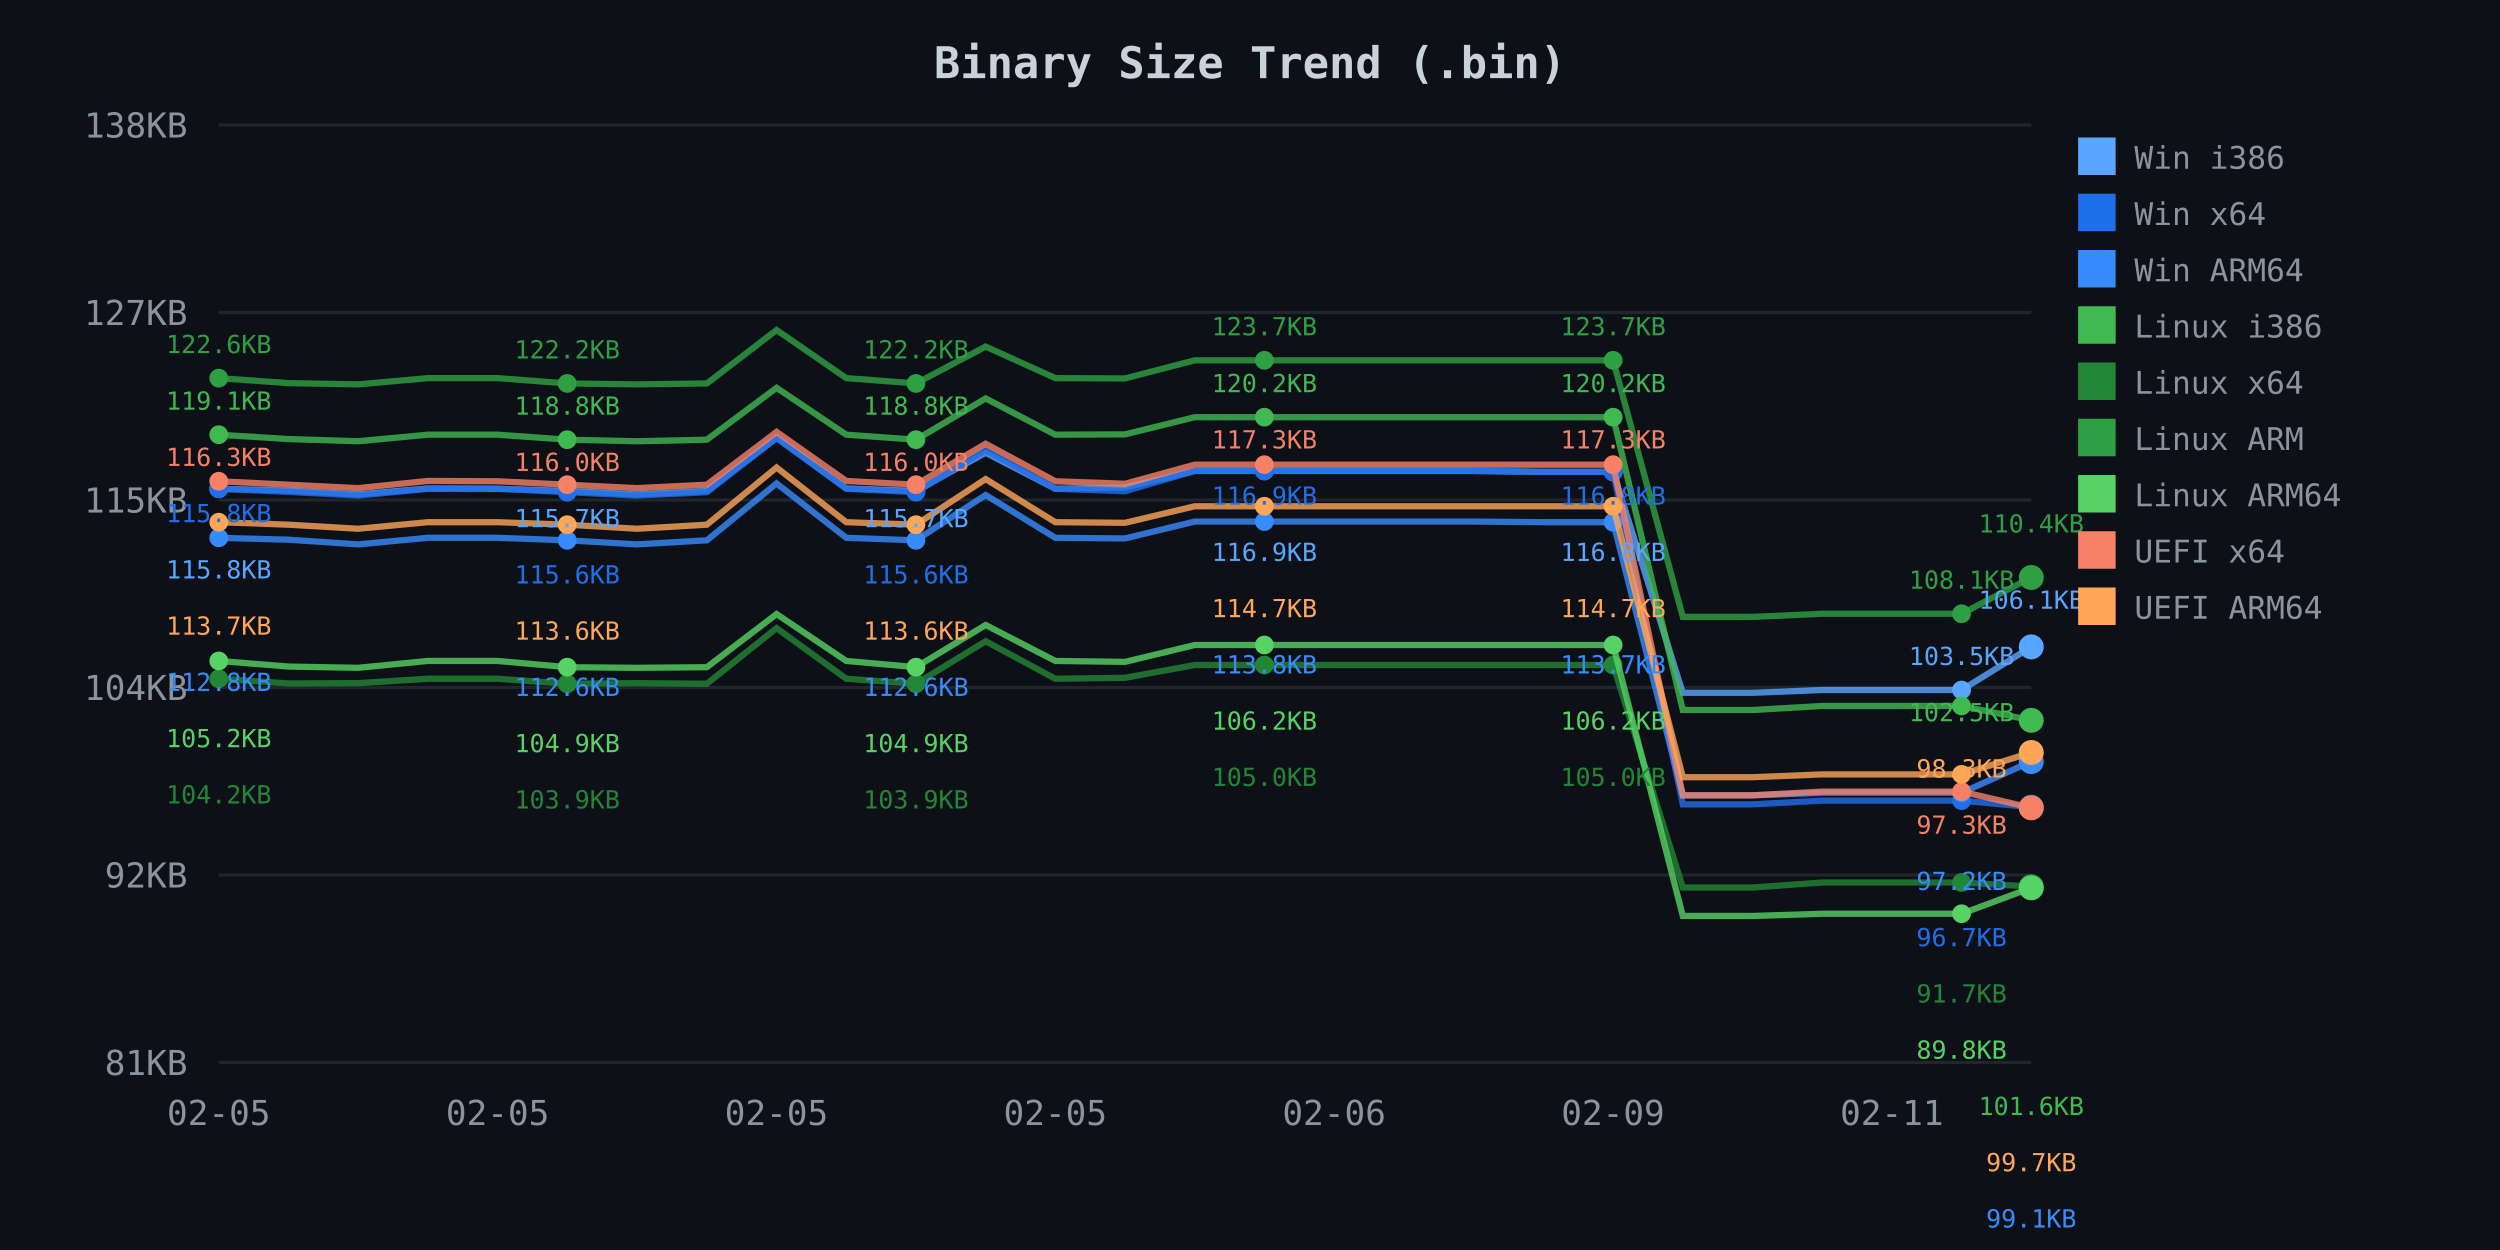
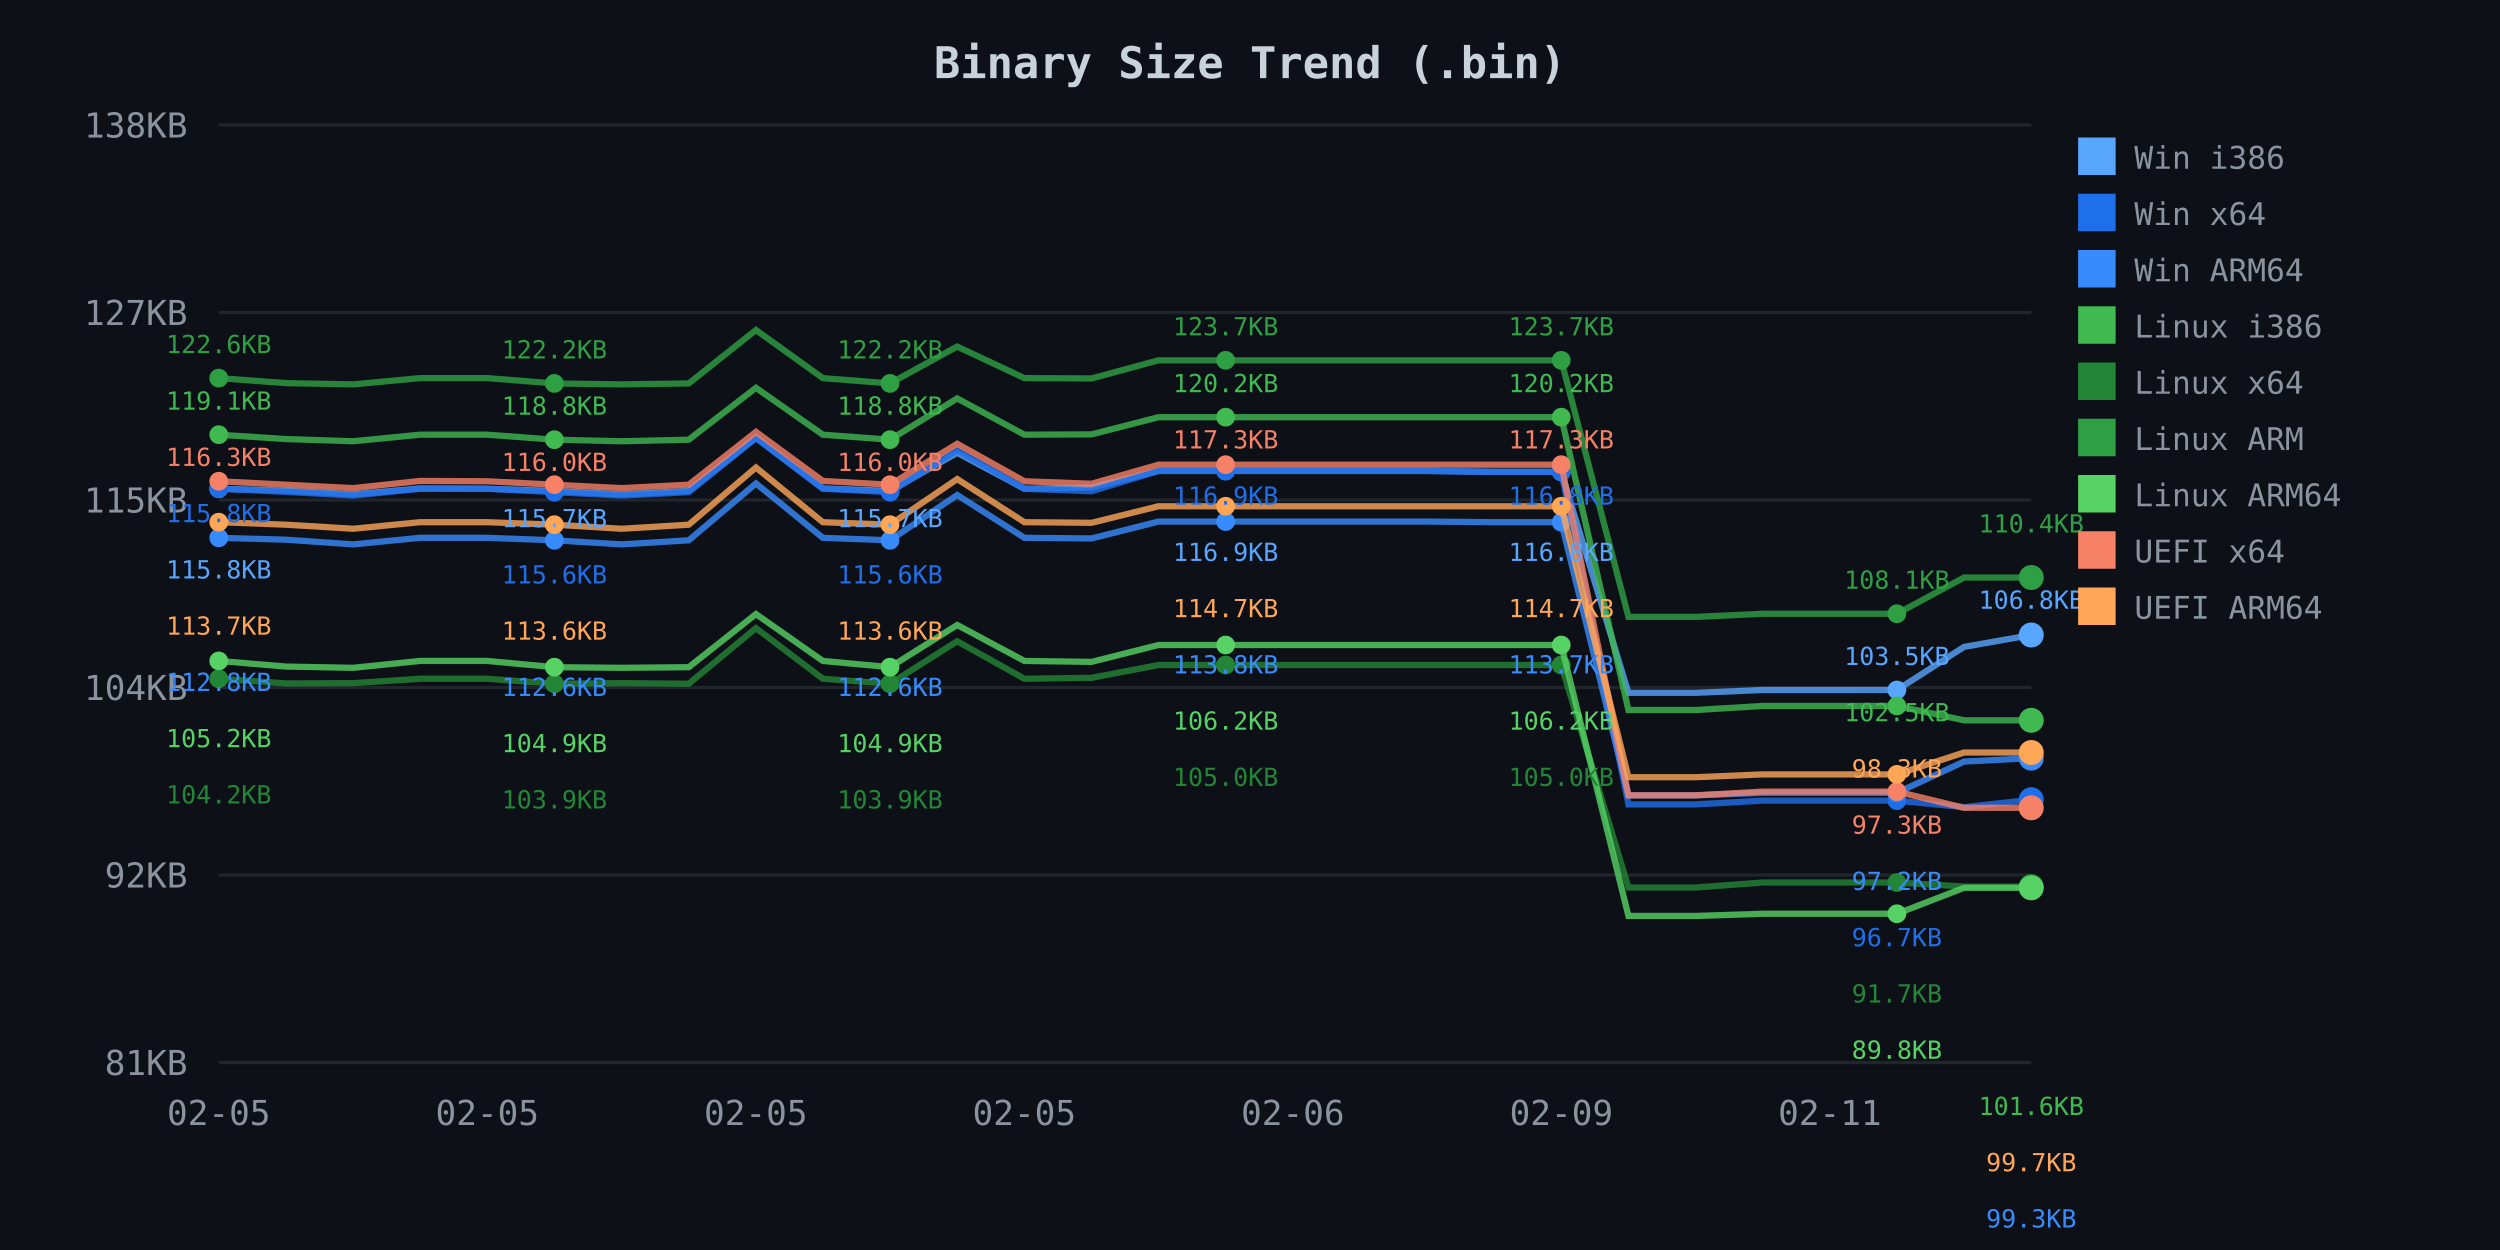
<svg xmlns="http://www.w3.org/2000/svg" width="800" height="400">
  <defs>
    <style>
.axis-text { fill: #8b949e; font-family: monospace; font-size: 11px; }
.title { fill: #c9d1d9; font-family: monospace; font-size: 14px; font-weight: bold; }
.legend { fill: #8b949e; font-family: monospace; font-size: 10px; }
.grid { stroke: #21262d; stroke-width: 1; }
</style>
  </defs>
  <rect width="800" height="400" fill="#0d1117" />
  <text x="400.0" y="25" class="title" text-anchor="middle">Binary Size Trend (.bin)</text>
  <line x1="70" y1="40.0" x2="650" y2="40.0" class="grid" />
  <text x="60" y="44.0" class="axis-text" text-anchor="end">138KB</text>
  <line x1="70" y1="100.0" x2="650" y2="100.0" class="grid" />
  <text x="60" y="104.0" class="axis-text" text-anchor="end">127KB</text>
  <line x1="70" y1="160.0" x2="650" y2="160.0" class="grid" />
  <text x="60" y="164.0" class="axis-text" text-anchor="end">115KB</text>
  <line x1="70" y1="220.0" x2="650" y2="220.0" class="grid" />
  <text x="60" y="224.0" class="axis-text" text-anchor="end">104KB</text>
  <line x1="70" y1="280.0" x2="650" y2="280.0" class="grid" />
  <text x="60" y="284.0" class="axis-text" text-anchor="end">92KB</text>
  <line x1="70" y1="340.0" x2="650" y2="340.0" class="grid" />
  <text x="60" y="344.0" class="axis-text" text-anchor="end">81KB</text>
  <text x="70.0" y="360" class="axis-text" text-anchor="middle">02-05</text>
-   <text x="159.231" y="360" class="axis-text" text-anchor="middle">02-05</text>
-   <text x="248.462" y="360" class="axis-text" text-anchor="middle">02-05</text>
-   <text x="337.692" y="360" class="axis-text" text-anchor="middle">02-05</text>
-   <text x="426.923" y="360" class="axis-text" text-anchor="middle">02-06</text>
-   <text x="516.154" y="360" class="axis-text" text-anchor="middle">02-09</text>
-   <text x="605.385" y="360" class="axis-text" text-anchor="middle">02-11</text>
-   <path d="M 70.0 156.4 L 92.3 157.0 L 114.6 158.2 L 136.9 156.3 L 159.2 156.4 L 181.5 157.1 L 203.8 158.2 L 226.2 157.1 L 248.5 140.0 L 270.8 156.3 L 293.1 157.1 L 315.4 144.9 L 337.7 156.4 L 360.0 156.0 L 382.3 150.7 L 404.6 150.7 L 426.9 150.7 L 449.2 150.7 L 471.5 150.7 L 493.8 151.0 L 516.2 151.0 L 538.5 221.7 L 560.8 221.7 L 583.1 220.8 L 605.4 220.8 L 627.7 220.8 L 650.0 207.0" fill="none" stroke="#58a6ff" stroke-width="2" opacity="0.8" />
+   <text x="155.926" y="360" class="axis-text" text-anchor="middle">02-05</text>
+   <text x="241.852" y="360" class="axis-text" text-anchor="middle">02-05</text>
+   <text x="327.778" y="360" class="axis-text" text-anchor="middle">02-05</text>
+   <text x="413.704" y="360" class="axis-text" text-anchor="middle">02-06</text>
+   <text x="499.63" y="360" class="axis-text" text-anchor="middle">02-09</text>
+   <text x="585.556" y="360" class="axis-text" text-anchor="middle">02-11</text>
+   <path d="M 70.0 156.4 L 91.5 157.0 L 113.0 158.2 L 134.4 156.3 L 155.9 156.4 L 177.4 157.1 L 198.9 158.2 L 220.4 157.1 L 241.9 140.0 L 263.3 156.3 L 284.8 157.1 L 306.3 144.9 L 327.8 156.4 L 349.3 156.0 L 370.7 150.7 L 392.2 150.7 L 413.7 150.7 L 435.2 150.7 L 456.7 150.7 L 478.1 151.0 L 499.6 151.0 L 521.1 221.7 L 542.6 221.7 L 564.1 220.8 L 585.6 220.8 L 607.0 220.8 L 628.5 207.0 L 650.0 203.2" fill="none" stroke="#58a6ff" stroke-width="2" opacity="0.8" />
  <circle cx="70.0" cy="156.4" r="3" fill="#58a6ff" />
-   <circle cx="181.5" cy="157.1" r="3" fill="#58a6ff" />
-   <circle cx="293.1" cy="157.1" r="3" fill="#58a6ff" />
-   <circle cx="404.6" cy="150.7" r="3" fill="#58a6ff" />
-   <circle cx="516.2" cy="151.0" r="3" fill="#58a6ff" />
-   <circle cx="627.7" cy="220.8" r="3" fill="#58a6ff" />
-   <circle cx="650.0" cy="207.0" r="4" fill="#58a6ff" />
-   <path d="M 70.0 156.4 L 92.3 157.4 L 114.6 158.6 L 136.9 156.4 L 159.2 156.4 L 181.5 157.5 L 203.8 158.6 L 226.2 157.5 L 248.5 140.2 L 270.8 156.4 L 293.1 157.5 L 315.4 144.0 L 337.7 156.4 L 360.0 157.2 L 382.3 150.7 L 404.6 150.7 L 426.9 150.7 L 449.2 150.7 L 471.5 150.7 L 493.8 151.0 L 516.2 151.0 L 538.5 257.4 L 560.8 257.4 L 583.1 256.2 L 605.4 256.2 L 627.7 256.2 L 650.0 258.3" fill="none" stroke="#1f6feb" stroke-width="2" opacity="0.8" />
+   <circle cx="177.4" cy="157.1" r="3" fill="#58a6ff" />
+   <circle cx="284.8" cy="157.1" r="3" fill="#58a6ff" />
+   <circle cx="392.2" cy="150.7" r="3" fill="#58a6ff" />
+   <circle cx="499.6" cy="151.0" r="3" fill="#58a6ff" />
+   <circle cx="607.0" cy="220.8" r="3" fill="#58a6ff" />
+   <circle cx="650.0" cy="203.2" r="4" fill="#58a6ff" />
+   <path d="M 70.0 156.4 L 91.5 157.4 L 113.0 158.6 L 134.4 156.4 L 155.9 156.4 L 177.4 157.5 L 198.9 158.6 L 220.4 157.5 L 241.9 140.2 L 263.3 156.4 L 284.8 157.5 L 306.3 144.0 L 327.8 156.4 L 349.3 157.2 L 370.7 150.7 L 392.2 150.7 L 413.7 150.7 L 435.2 150.7 L 456.7 150.7 L 478.1 151.0 L 499.6 151.0 L 521.1 257.4 L 542.6 257.4 L 564.1 256.2 L 585.6 256.2 L 607.0 256.2 L 628.5 258.3 L 650.0 255.9" fill="none" stroke="#1f6feb" stroke-width="2" opacity="0.8" />
  <circle cx="70.0" cy="156.4" r="3" fill="#1f6feb" />
-   <circle cx="181.5" cy="157.5" r="3" fill="#1f6feb" />
-   <circle cx="293.1" cy="157.5" r="3" fill="#1f6feb" />
-   <circle cx="404.6" cy="150.7" r="3" fill="#1f6feb" />
-   <circle cx="516.2" cy="151.0" r="3" fill="#1f6feb" />
-   <circle cx="627.7" cy="256.2" r="3" fill="#1f6feb" />
-   <circle cx="650.0" cy="258.3" r="4" fill="#1f6feb" />
-   <path d="M 70.0 172.1 L 92.3 172.7 L 114.6 174.2 L 136.9 172.1 L 159.2 172.1 L 181.5 172.9 L 203.8 174.2 L 226.2 172.9 L 248.5 154.7 L 270.8 172.1 L 293.1 172.9 L 315.4 158.4 L 337.7 172.1 L 360.0 172.3 L 382.3 166.9 L 404.6 166.9 L 426.9 166.9 L 449.2 166.9 L 471.5 166.9 L 493.8 167.1 L 516.2 167.1 L 538.5 254.5 L 560.8 254.5 L 583.1 253.7 L 605.4 253.7 L 627.7 253.7 L 650.0 243.7" fill="none" stroke="#388bfd" stroke-width="2" opacity="0.8" />
+   <circle cx="177.4" cy="157.5" r="3" fill="#1f6feb" />
+   <circle cx="284.8" cy="157.5" r="3" fill="#1f6feb" />
+   <circle cx="392.2" cy="150.7" r="3" fill="#1f6feb" />
+   <circle cx="499.6" cy="151.0" r="3" fill="#1f6feb" />
+   <circle cx="607.0" cy="256.2" r="3" fill="#1f6feb" />
+   <circle cx="650.0" cy="255.9" r="4" fill="#1f6feb" />
+   <path d="M 70.0 172.1 L 91.5 172.7 L 113.0 174.2 L 134.4 172.1 L 155.9 172.1 L 177.4 172.9 L 198.9 174.2 L 220.4 172.9 L 241.9 154.7 L 263.3 172.1 L 284.8 172.9 L 306.3 158.4 L 327.8 172.1 L 349.3 172.3 L 370.7 166.9 L 392.2 166.9 L 413.7 166.9 L 435.2 166.9 L 456.7 166.9 L 478.1 167.1 L 499.6 167.1 L 521.1 254.5 L 542.6 254.5 L 564.1 253.7 L 585.6 253.7 L 607.0 253.7 L 628.5 243.7 L 650.0 242.6" fill="none" stroke="#388bfd" stroke-width="2" opacity="0.8" />
  <circle cx="70.0" cy="172.1" r="3" fill="#388bfd" />
-   <circle cx="181.5" cy="172.9" r="3" fill="#388bfd" />
-   <circle cx="293.1" cy="172.9" r="3" fill="#388bfd" />
-   <circle cx="404.6" cy="166.9" r="3" fill="#388bfd" />
-   <circle cx="516.2" cy="167.1" r="3" fill="#388bfd" />
-   <circle cx="627.7" cy="253.7" r="3" fill="#388bfd" />
-   <circle cx="650.0" cy="243.7" r="4" fill="#388bfd" />
-   <path d="M 70.0 139.1 L 92.3 140.5 L 114.6 141.2 L 136.9 139.1 L 159.2 139.1 L 181.5 140.7 L 203.8 141.2 L 226.2 140.7 L 248.5 124.1 L 270.8 139.1 L 293.1 140.7 L 315.4 127.5 L 337.7 139.1 L 360.0 139.0 L 382.3 133.5 L 404.6 133.5 L 426.9 133.5 L 449.2 133.5 L 471.5 133.5 L 493.8 133.5 L 516.2 133.5 L 538.5 227.2 L 560.8 227.2 L 583.1 225.9 L 605.4 225.9 L 627.7 225.9 L 650.0 230.5" fill="none" stroke="#3fb950" stroke-width="2" opacity="0.8" />
+   <circle cx="177.4" cy="172.9" r="3" fill="#388bfd" />
+   <circle cx="284.8" cy="172.9" r="3" fill="#388bfd" />
+   <circle cx="392.2" cy="166.9" r="3" fill="#388bfd" />
+   <circle cx="499.6" cy="167.1" r="3" fill="#388bfd" />
+   <circle cx="607.0" cy="253.7" r="3" fill="#388bfd" />
+   <circle cx="650.0" cy="242.6" r="4" fill="#388bfd" />
+   <path d="M 70.0 139.1 L 91.5 140.5 L 113.0 141.2 L 134.4 139.1 L 155.9 139.1 L 177.4 140.7 L 198.9 141.2 L 220.4 140.7 L 241.9 124.1 L 263.3 139.1 L 284.8 140.7 L 306.3 127.5 L 327.8 139.1 L 349.3 139.0 L 370.7 133.5 L 392.2 133.5 L 413.7 133.5 L 435.2 133.5 L 456.7 133.5 L 478.1 133.5 L 499.6 133.5 L 521.1 227.2 L 542.6 227.2 L 564.1 225.9 L 585.6 225.9 L 607.0 225.9 L 628.5 230.5 L 650.0 230.5" fill="none" stroke="#3fb950" stroke-width="2" opacity="0.8" />
  <circle cx="70.0" cy="139.1" r="3" fill="#3fb950" />
-   <circle cx="181.5" cy="140.7" r="3" fill="#3fb950" />
-   <circle cx="293.1" cy="140.7" r="3" fill="#3fb950" />
-   <circle cx="404.6" cy="133.5" r="3" fill="#3fb950" />
-   <circle cx="516.2" cy="133.5" r="3" fill="#3fb950" />
-   <circle cx="627.7" cy="225.9" r="3" fill="#3fb950" />
+   <circle cx="177.4" cy="140.7" r="3" fill="#3fb950" />
+   <circle cx="284.8" cy="140.7" r="3" fill="#3fb950" />
+   <circle cx="392.2" cy="133.5" r="3" fill="#3fb950" />
+   <circle cx="499.6" cy="133.5" r="3" fill="#3fb950" />
+   <circle cx="607.0" cy="225.9" r="3" fill="#3fb950" />
  <circle cx="650.0" cy="230.5" r="4" fill="#3fb950" />
-   <path d="M 70.0 217.2 L 92.3 218.7 L 114.6 218.6 L 136.9 217.2 L 159.2 217.2 L 181.5 218.8 L 203.8 218.6 L 226.2 218.8 L 248.5 201.0 L 270.8 217.2 L 293.1 218.8 L 315.4 205.2 L 337.7 217.2 L 360.0 216.9 L 382.3 212.8 L 404.6 212.8 L 426.9 212.8 L 449.2 212.8 L 471.5 212.8 L 493.8 212.8 L 516.2 212.8 L 538.5 284.0 L 560.8 284.0 L 583.1 282.4 L 605.4 282.4 L 627.7 282.4 L 650.0 283.7" fill="none" stroke="#238636" stroke-width="2" opacity="0.8" />
+   <path d="M 70.0 217.2 L 91.5 218.7 L 113.0 218.6 L 134.4 217.2 L 155.9 217.2 L 177.4 218.8 L 198.9 218.6 L 220.4 218.8 L 241.9 201.0 L 263.3 217.2 L 284.8 218.8 L 306.3 205.2 L 327.8 217.2 L 349.3 216.9 L 370.7 212.8 L 392.2 212.8 L 413.7 212.8 L 435.2 212.8 L 456.7 212.8 L 478.1 212.8 L 499.6 212.8 L 521.1 284.0 L 542.6 284.0 L 564.1 282.4 L 585.6 282.4 L 607.0 282.4 L 628.5 283.7 L 650.0 283.7" fill="none" stroke="#238636" stroke-width="2" opacity="0.8" />
  <circle cx="70.0" cy="217.2" r="3" fill="#238636" />
-   <circle cx="181.5" cy="218.8" r="3" fill="#238636" />
-   <circle cx="293.1" cy="218.8" r="3" fill="#238636" />
-   <circle cx="404.6" cy="212.8" r="3" fill="#238636" />
-   <circle cx="516.2" cy="212.8" r="3" fill="#238636" />
-   <circle cx="627.7" cy="282.4" r="3" fill="#238636" />
+   <circle cx="177.4" cy="218.8" r="3" fill="#238636" />
+   <circle cx="284.8" cy="218.8" r="3" fill="#238636" />
+   <circle cx="392.2" cy="212.8" r="3" fill="#238636" />
+   <circle cx="499.6" cy="212.8" r="3" fill="#238636" />
+   <circle cx="607.0" cy="282.4" r="3" fill="#238636" />
  <circle cx="650.0" cy="283.7" r="4" fill="#238636" />
-   <path d="M 70.0 121.0 L 92.3 122.6 L 114.6 123.0 L 136.9 121.0 L 159.2 121.0 L 181.5 122.7 L 203.8 123.0 L 226.2 122.7 L 248.5 105.6 L 270.8 121.0 L 293.1 122.7 L 315.4 110.9 L 337.7 121.0 L 360.0 121.1 L 382.3 115.3 L 404.6 115.3 L 426.9 115.3 L 449.2 115.3 L 471.5 115.3 L 493.8 115.3 L 516.2 115.3 L 538.5 197.4 L 560.8 197.4 L 583.1 196.4 L 605.4 196.4 L 627.7 196.4 L 650.0 184.8" fill="none" stroke="#2ea043" stroke-width="2" opacity="0.8" />
+   <path d="M 70.0 121.0 L 91.5 122.6 L 113.0 123.0 L 134.4 121.0 L 155.9 121.0 L 177.4 122.7 L 198.9 123.0 L 220.4 122.7 L 241.9 105.6 L 263.3 121.0 L 284.8 122.7 L 306.3 110.9 L 327.8 121.0 L 349.3 121.1 L 370.7 115.3 L 392.2 115.3 L 413.7 115.3 L 435.2 115.3 L 456.7 115.3 L 478.1 115.3 L 499.6 115.3 L 521.1 197.4 L 542.6 197.4 L 564.1 196.4 L 585.6 196.4 L 607.0 196.4 L 628.5 184.8 L 650.0 184.8" fill="none" stroke="#2ea043" stroke-width="2" opacity="0.8" />
  <circle cx="70.0" cy="121.0" r="3" fill="#2ea043" />
-   <circle cx="181.5" cy="122.7" r="3" fill="#2ea043" />
-   <circle cx="293.1" cy="122.7" r="3" fill="#2ea043" />
-   <circle cx="404.6" cy="115.3" r="3" fill="#2ea043" />
-   <circle cx="516.2" cy="115.3" r="3" fill="#2ea043" />
-   <circle cx="627.7" cy="196.4" r="3" fill="#2ea043" />
+   <circle cx="177.4" cy="122.7" r="3" fill="#2ea043" />
+   <circle cx="284.8" cy="122.7" r="3" fill="#2ea043" />
+   <circle cx="392.2" cy="115.3" r="3" fill="#2ea043" />
+   <circle cx="499.6" cy="115.3" r="3" fill="#2ea043" />
+   <circle cx="607.0" cy="196.4" r="3" fill="#2ea043" />
  <circle cx="650.0" cy="184.8" r="4" fill="#2ea043" />
-   <path d="M 70.0 211.5 L 92.3 213.3 L 114.6 213.7 L 136.9 211.5 L 159.2 211.5 L 181.5 213.5 L 203.8 213.7 L 226.2 213.5 L 248.5 196.5 L 270.8 211.5 L 293.1 213.5 L 315.4 200.0 L 337.7 211.5 L 360.0 211.8 L 382.3 206.4 L 404.6 206.4 L 426.9 206.4 L 449.2 206.4 L 471.5 206.4 L 493.8 206.4 L 516.2 206.4 L 538.5 293.1 L 560.8 293.1 L 583.1 292.4 L 605.4 292.4 L 627.7 292.4 L 650.0 284.1" fill="none" stroke="#56d364" stroke-width="2" opacity="0.8" />
+   <path d="M 70.0 211.5 L 91.5 213.3 L 113.0 213.7 L 134.4 211.5 L 155.9 211.5 L 177.4 213.5 L 198.9 213.7 L 220.4 213.5 L 241.9 196.5 L 263.3 211.5 L 284.8 213.5 L 306.3 200.0 L 327.8 211.5 L 349.3 211.8 L 370.7 206.4 L 392.2 206.4 L 413.7 206.4 L 435.2 206.4 L 456.7 206.4 L 478.1 206.4 L 499.6 206.4 L 521.1 293.1 L 542.6 293.1 L 564.1 292.4 L 585.6 292.4 L 607.0 292.4 L 628.5 284.1 L 650.0 284.1" fill="none" stroke="#56d364" stroke-width="2" opacity="0.8" />
  <circle cx="70.0" cy="211.5" r="3" fill="#56d364" />
-   <circle cx="181.5" cy="213.5" r="3" fill="#56d364" />
-   <circle cx="293.1" cy="213.5" r="3" fill="#56d364" />
-   <circle cx="404.6" cy="206.4" r="3" fill="#56d364" />
-   <circle cx="516.2" cy="206.4" r="3" fill="#56d364" />
-   <circle cx="627.7" cy="292.4" r="3" fill="#56d364" />
+   <circle cx="177.4" cy="213.5" r="3" fill="#56d364" />
+   <circle cx="284.8" cy="213.5" r="3" fill="#56d364" />
+   <circle cx="392.2" cy="206.4" r="3" fill="#56d364" />
+   <circle cx="499.6" cy="206.4" r="3" fill="#56d364" />
+   <circle cx="607.0" cy="292.4" r="3" fill="#56d364" />
  <circle cx="650.0" cy="284.1" r="4" fill="#56d364" />
-   <path d="M 70.0 154.0 L 92.3 155.1 L 114.6 156.2 L 136.9 153.9 L 159.2 154.0 L 181.5 155.1 L 203.8 156.2 L 226.2 155.1 L 248.5 138.2 L 270.8 153.9 L 293.1 155.1 L 315.4 142.0 L 337.7 154.0 L 360.0 154.8 L 382.3 148.7 L 404.6 148.7 L 426.9 148.7 L 449.2 148.7 L 471.5 148.7 L 493.8 148.7 L 516.2 148.7 L 538.5 254.5 L 560.8 254.5 L 583.1 253.3 L 605.4 253.3 L 627.7 253.3 L 650.0 258.5" fill="none" stroke="#f78166" stroke-width="2" opacity="0.8" />
+   <path d="M 70.0 154.0 L 91.5 155.1 L 113.0 156.2 L 134.4 153.9 L 155.9 154.0 L 177.4 155.1 L 198.9 156.2 L 220.4 155.1 L 241.9 138.2 L 263.3 153.9 L 284.8 155.1 L 306.3 142.0 L 327.8 154.0 L 349.3 154.8 L 370.7 148.7 L 392.2 148.7 L 413.7 148.7 L 435.2 148.7 L 456.7 148.7 L 478.1 148.7 L 499.6 148.7 L 521.1 254.5 L 542.6 254.5 L 564.1 253.3 L 585.6 253.3 L 607.0 253.3 L 628.5 258.5 L 650.0 258.5" fill="none" stroke="#f78166" stroke-width="2" opacity="0.8" />
  <circle cx="70.0" cy="154.0" r="3" fill="#f78166" />
-   <circle cx="181.5" cy="155.1" r="3" fill="#f78166" />
-   <circle cx="293.1" cy="155.1" r="3" fill="#f78166" />
-   <circle cx="404.6" cy="148.7" r="3" fill="#f78166" />
-   <circle cx="516.2" cy="148.7" r="3" fill="#f78166" />
-   <circle cx="627.7" cy="253.3" r="3" fill="#f78166" />
+   <circle cx="177.4" cy="155.1" r="3" fill="#f78166" />
+   <circle cx="284.8" cy="155.1" r="3" fill="#f78166" />
+   <circle cx="392.2" cy="148.7" r="3" fill="#f78166" />
+   <circle cx="499.6" cy="148.7" r="3" fill="#f78166" />
+   <circle cx="607.0" cy="253.3" r="3" fill="#f78166" />
  <circle cx="650.0" cy="258.5" r="4" fill="#f78166" />
-   <path d="M 70.0 167.1 L 92.3 167.9 L 114.6 169.2 L 136.9 167.1 L 159.2 167.1 L 181.5 167.9 L 203.8 169.2 L 226.2 167.9 L 248.5 149.6 L 270.8 167.1 L 293.1 167.9 L 315.4 153.3 L 337.7 167.1 L 360.0 167.3 L 382.3 162.0 L 404.6 162.0 L 426.9 162.0 L 449.2 162.0 L 471.5 162.0 L 493.8 162.0 L 516.2 162.0 L 538.5 248.7 L 560.8 248.7 L 583.1 247.8 L 605.4 247.8 L 627.7 247.8 L 650.0 240.8" fill="none" stroke="#ffa657" stroke-width="2" opacity="0.8" />
+   <path d="M 70.0 167.1 L 91.5 167.9 L 113.0 169.2 L 134.4 167.1 L 155.9 167.1 L 177.4 167.9 L 198.9 169.2 L 220.4 167.9 L 241.9 149.6 L 263.3 167.1 L 284.8 167.9 L 306.3 153.3 L 327.8 167.1 L 349.3 167.3 L 370.7 162.0 L 392.2 162.0 L 413.7 162.0 L 435.2 162.0 L 456.7 162.0 L 478.1 162.0 L 499.6 162.0 L 521.1 248.7 L 542.6 248.7 L 564.1 247.8 L 585.6 247.8 L 607.0 247.8 L 628.5 240.8 L 650.0 240.8" fill="none" stroke="#ffa657" stroke-width="2" opacity="0.8" />
  <circle cx="70.0" cy="167.1" r="3" fill="#ffa657" />
-   <circle cx="181.5" cy="167.9" r="3" fill="#ffa657" />
-   <circle cx="293.1" cy="167.9" r="3" fill="#ffa657" />
-   <circle cx="404.6" cy="162.0" r="3" fill="#ffa657" />
-   <circle cx="516.2" cy="162.0" r="3" fill="#ffa657" />
-   <circle cx="627.7" cy="247.8" r="3" fill="#ffa657" />
+   <circle cx="177.4" cy="167.9" r="3" fill="#ffa657" />
+   <circle cx="284.8" cy="167.9" r="3" fill="#ffa657" />
+   <circle cx="392.2" cy="162.0" r="3" fill="#ffa657" />
+   <circle cx="499.6" cy="162.0" r="3" fill="#ffa657" />
+   <circle cx="607.0" cy="247.8" r="3" fill="#ffa657" />
  <circle cx="650.0" cy="240.8" r="4" fill="#ffa657" />
  <text x="70.0" y="113.0" fill="#2ea043" font-family="monospace" font-size="8px" text-anchor="middle">122.6KB</text>
  <text x="70.0" y="131.1" fill="#3fb950" font-family="monospace" font-size="8px" text-anchor="middle">119.1KB</text>
  <text x="70.0" y="149.1" fill="#f78166" font-family="monospace" font-size="8px" text-anchor="middle">116.3KB</text>
  <text x="70.0" y="167.1" fill="#1f6feb" font-family="monospace" font-size="8px" text-anchor="middle">115.8KB</text>
  <text x="70.0" y="185.1" fill="#58a6ff" font-family="monospace" font-size="8px" text-anchor="middle">115.8KB</text>
  <text x="70.0" y="203.1" fill="#ffa657" font-family="monospace" font-size="8px" text-anchor="middle">113.7KB</text>
  <text x="70.0" y="221.1" fill="#388bfd" font-family="monospace" font-size="8px" text-anchor="middle">112.8KB</text>
  <text x="70.0" y="239.1" fill="#56d364" font-family="monospace" font-size="8px" text-anchor="middle">105.2KB</text>
  <text x="70.0" y="257.1" fill="#238636" font-family="monospace" font-size="8px" text-anchor="middle">104.2KB</text>
-   <text x="181.5" y="114.7" fill="#2ea043" font-family="monospace" font-size="8px" text-anchor="middle">122.2KB</text>
-   <text x="181.5" y="132.7" fill="#3fb950" font-family="monospace" font-size="8px" text-anchor="middle">118.8KB</text>
-   <text x="181.5" y="150.7" fill="#f78166" font-family="monospace" font-size="8px" text-anchor="middle">116.0KB</text>
-   <text x="181.5" y="168.7" fill="#58a6ff" font-family="monospace" font-size="8px" text-anchor="middle">115.7KB</text>
-   <text x="181.5" y="186.7" fill="#1f6feb" font-family="monospace" font-size="8px" text-anchor="middle">115.6KB</text>
-   <text x="181.5" y="204.7" fill="#ffa657" font-family="monospace" font-size="8px" text-anchor="middle">113.6KB</text>
-   <text x="181.5" y="222.7" fill="#388bfd" font-family="monospace" font-size="8px" text-anchor="middle">112.6KB</text>
-   <text x="181.5" y="240.7" fill="#56d364" font-family="monospace" font-size="8px" text-anchor="middle">104.9KB</text>
-   <text x="181.5" y="258.7" fill="#238636" font-family="monospace" font-size="8px" text-anchor="middle">103.9KB</text>
-   <text x="293.1" y="114.7" fill="#2ea043" font-family="monospace" font-size="8px" text-anchor="middle">122.2KB</text>
-   <text x="293.1" y="132.7" fill="#3fb950" font-family="monospace" font-size="8px" text-anchor="middle">118.8KB</text>
-   <text x="293.1" y="150.7" fill="#f78166" font-family="monospace" font-size="8px" text-anchor="middle">116.0KB</text>
-   <text x="293.1" y="168.7" fill="#58a6ff" font-family="monospace" font-size="8px" text-anchor="middle">115.7KB</text>
-   <text x="293.1" y="186.7" fill="#1f6feb" font-family="monospace" font-size="8px" text-anchor="middle">115.6KB</text>
-   <text x="293.1" y="204.7" fill="#ffa657" font-family="monospace" font-size="8px" text-anchor="middle">113.6KB</text>
-   <text x="293.1" y="222.7" fill="#388bfd" font-family="monospace" font-size="8px" text-anchor="middle">112.6KB</text>
-   <text x="293.1" y="240.7" fill="#56d364" font-family="monospace" font-size="8px" text-anchor="middle">104.9KB</text>
-   <text x="293.1" y="258.7" fill="#238636" font-family="monospace" font-size="8px" text-anchor="middle">103.9KB</text>
-   <text x="404.6" y="107.3" fill="#2ea043" font-family="monospace" font-size="8px" text-anchor="middle">123.7KB</text>
-   <text x="404.6" y="125.5" fill="#3fb950" font-family="monospace" font-size="8px" text-anchor="middle">120.2KB</text>
-   <text x="404.6" y="143.5" fill="#f78166" font-family="monospace" font-size="8px" text-anchor="middle">117.3KB</text>
-   <text x="404.6" y="161.5" fill="#1f6feb" font-family="monospace" font-size="8px" text-anchor="middle">116.9KB</text>
-   <text x="404.6" y="179.5" fill="#58a6ff" font-family="monospace" font-size="8px" text-anchor="middle">116.9KB</text>
-   <text x="404.6" y="197.5" fill="#ffa657" font-family="monospace" font-size="8px" text-anchor="middle">114.7KB</text>
-   <text x="404.6" y="215.5" fill="#388bfd" font-family="monospace" font-size="8px" text-anchor="middle">113.8KB</text>
-   <text x="404.6" y="233.5" fill="#56d364" font-family="monospace" font-size="8px" text-anchor="middle">106.2KB</text>
-   <text x="404.6" y="251.5" fill="#238636" font-family="monospace" font-size="8px" text-anchor="middle">105.0KB</text>
-   <text x="516.2" y="107.3" fill="#2ea043" font-family="monospace" font-size="8px" text-anchor="middle">123.7KB</text>
-   <text x="516.2" y="125.5" fill="#3fb950" font-family="monospace" font-size="8px" text-anchor="middle">120.2KB</text>
-   <text x="516.2" y="143.5" fill="#f78166" font-family="monospace" font-size="8px" text-anchor="middle">117.3KB</text>
-   <text x="516.2" y="161.5" fill="#1f6feb" font-family="monospace" font-size="8px" text-anchor="middle">116.8KB</text>
-   <text x="516.2" y="179.5" fill="#58a6ff" font-family="monospace" font-size="8px" text-anchor="middle">116.8KB</text>
-   <text x="516.2" y="197.5" fill="#ffa657" font-family="monospace" font-size="8px" text-anchor="middle">114.7KB</text>
-   <text x="516.2" y="215.5" fill="#388bfd" font-family="monospace" font-size="8px" text-anchor="middle">113.7KB</text>
-   <text x="516.2" y="233.5" fill="#56d364" font-family="monospace" font-size="8px" text-anchor="middle">106.2KB</text>
-   <text x="516.2" y="251.5" fill="#238636" font-family="monospace" font-size="8px" text-anchor="middle">105.0KB</text>
-   <text x="627.7" y="188.4" fill="#2ea043" font-family="monospace" font-size="8px" text-anchor="middle">108.1KB</text>
-   <text x="627.7" y="212.8" fill="#58a6ff" font-family="monospace" font-size="8px" text-anchor="middle">103.5KB</text>
-   <text x="627.7" y="230.8" fill="#3fb950" font-family="monospace" font-size="8px" text-anchor="middle">102.5KB</text>
-   <text x="627.7" y="248.8" fill="#ffa657" font-family="monospace" font-size="8px" text-anchor="middle">98.3KB</text>
-   <text x="627.7" y="266.8" fill="#f78166" font-family="monospace" font-size="8px" text-anchor="middle">97.3KB</text>
-   <text x="627.7" y="284.8" fill="#388bfd" font-family="monospace" font-size="8px" text-anchor="middle">97.2KB</text>
-   <text x="627.7" y="302.8" fill="#1f6feb" font-family="monospace" font-size="8px" text-anchor="middle">96.7KB</text>
-   <text x="627.7" y="320.8" fill="#238636" font-family="monospace" font-size="8px" text-anchor="middle">91.7KB</text>
-   <text x="627.7" y="338.8" fill="#56d364" font-family="monospace" font-size="8px" text-anchor="middle">89.8KB</text>
+   <text x="177.4" y="114.7" fill="#2ea043" font-family="monospace" font-size="8px" text-anchor="middle">122.2KB</text>
+   <text x="177.4" y="132.7" fill="#3fb950" font-family="monospace" font-size="8px" text-anchor="middle">118.8KB</text>
+   <text x="177.4" y="150.7" fill="#f78166" font-family="monospace" font-size="8px" text-anchor="middle">116.0KB</text>
+   <text x="177.4" y="168.7" fill="#58a6ff" font-family="monospace" font-size="8px" text-anchor="middle">115.7KB</text>
+   <text x="177.4" y="186.7" fill="#1f6feb" font-family="monospace" font-size="8px" text-anchor="middle">115.6KB</text>
+   <text x="177.4" y="204.7" fill="#ffa657" font-family="monospace" font-size="8px" text-anchor="middle">113.6KB</text>
+   <text x="177.4" y="222.7" fill="#388bfd" font-family="monospace" font-size="8px" text-anchor="middle">112.6KB</text>
+   <text x="177.4" y="240.7" fill="#56d364" font-family="monospace" font-size="8px" text-anchor="middle">104.9KB</text>
+   <text x="177.4" y="258.7" fill="#238636" font-family="monospace" font-size="8px" text-anchor="middle">103.9KB</text>
+   <text x="284.8" y="114.7" fill="#2ea043" font-family="monospace" font-size="8px" text-anchor="middle">122.2KB</text>
+   <text x="284.8" y="132.7" fill="#3fb950" font-family="monospace" font-size="8px" text-anchor="middle">118.8KB</text>
+   <text x="284.8" y="150.7" fill="#f78166" font-family="monospace" font-size="8px" text-anchor="middle">116.0KB</text>
+   <text x="284.8" y="168.7" fill="#58a6ff" font-family="monospace" font-size="8px" text-anchor="middle">115.7KB</text>
+   <text x="284.8" y="186.7" fill="#1f6feb" font-family="monospace" font-size="8px" text-anchor="middle">115.6KB</text>
+   <text x="284.8" y="204.7" fill="#ffa657" font-family="monospace" font-size="8px" text-anchor="middle">113.6KB</text>
+   <text x="284.8" y="222.7" fill="#388bfd" font-family="monospace" font-size="8px" text-anchor="middle">112.6KB</text>
+   <text x="284.8" y="240.7" fill="#56d364" font-family="monospace" font-size="8px" text-anchor="middle">104.9KB</text>
+   <text x="284.8" y="258.7" fill="#238636" font-family="monospace" font-size="8px" text-anchor="middle">103.9KB</text>
+   <text x="392.2" y="107.3" fill="#2ea043" font-family="monospace" font-size="8px" text-anchor="middle">123.7KB</text>
+   <text x="392.2" y="125.5" fill="#3fb950" font-family="monospace" font-size="8px" text-anchor="middle">120.2KB</text>
+   <text x="392.2" y="143.5" fill="#f78166" font-family="monospace" font-size="8px" text-anchor="middle">117.3KB</text>
+   <text x="392.2" y="161.5" fill="#1f6feb" font-family="monospace" font-size="8px" text-anchor="middle">116.9KB</text>
+   <text x="392.2" y="179.5" fill="#58a6ff" font-family="monospace" font-size="8px" text-anchor="middle">116.9KB</text>
+   <text x="392.2" y="197.5" fill="#ffa657" font-family="monospace" font-size="8px" text-anchor="middle">114.7KB</text>
+   <text x="392.2" y="215.5" fill="#388bfd" font-family="monospace" font-size="8px" text-anchor="middle">113.8KB</text>
+   <text x="392.2" y="233.5" fill="#56d364" font-family="monospace" font-size="8px" text-anchor="middle">106.2KB</text>
+   <text x="392.2" y="251.5" fill="#238636" font-family="monospace" font-size="8px" text-anchor="middle">105.0KB</text>
+   <text x="499.6" y="107.3" fill="#2ea043" font-family="monospace" font-size="8px" text-anchor="middle">123.7KB</text>
+   <text x="499.6" y="125.5" fill="#3fb950" font-family="monospace" font-size="8px" text-anchor="middle">120.2KB</text>
+   <text x="499.6" y="143.5" fill="#f78166" font-family="monospace" font-size="8px" text-anchor="middle">117.3KB</text>
+   <text x="499.6" y="161.5" fill="#1f6feb" font-family="monospace" font-size="8px" text-anchor="middle">116.8KB</text>
+   <text x="499.6" y="179.5" fill="#58a6ff" font-family="monospace" font-size="8px" text-anchor="middle">116.8KB</text>
+   <text x="499.6" y="197.5" fill="#ffa657" font-family="monospace" font-size="8px" text-anchor="middle">114.7KB</text>
+   <text x="499.6" y="215.5" fill="#388bfd" font-family="monospace" font-size="8px" text-anchor="middle">113.7KB</text>
+   <text x="499.6" y="233.5" fill="#56d364" font-family="monospace" font-size="8px" text-anchor="middle">106.2KB</text>
+   <text x="499.6" y="251.5" fill="#238636" font-family="monospace" font-size="8px" text-anchor="middle">105.0KB</text>
+   <text x="607.0" y="188.4" fill="#2ea043" font-family="monospace" font-size="8px" text-anchor="middle">108.1KB</text>
+   <text x="607.0" y="212.8" fill="#58a6ff" font-family="monospace" font-size="8px" text-anchor="middle">103.5KB</text>
+   <text x="607.0" y="230.8" fill="#3fb950" font-family="monospace" font-size="8px" text-anchor="middle">102.5KB</text>
+   <text x="607.0" y="248.8" fill="#ffa657" font-family="monospace" font-size="8px" text-anchor="middle">98.3KB</text>
+   <text x="607.0" y="266.8" fill="#f78166" font-family="monospace" font-size="8px" text-anchor="middle">97.3KB</text>
+   <text x="607.0" y="284.8" fill="#388bfd" font-family="monospace" font-size="8px" text-anchor="middle">97.2KB</text>
+   <text x="607.0" y="302.8" fill="#1f6feb" font-family="monospace" font-size="8px" text-anchor="middle">96.7KB</text>
+   <text x="607.0" y="320.8" fill="#238636" font-family="monospace" font-size="8px" text-anchor="middle">91.7KB</text>
+   <text x="607.0" y="338.8" fill="#56d364" font-family="monospace" font-size="8px" text-anchor="middle">89.8KB</text>
  <text x="650.0" y="170.4" fill="#2ea043" font-family="monospace" font-size="8px" text-anchor="middle">110.4KB</text>
-   <text x="650.0" y="194.8" fill="#58a6ff" font-family="monospace" font-size="8px" text-anchor="middle">106.1KB</text>
+   <text x="650.0" y="194.8" fill="#58a6ff" font-family="monospace" font-size="8px" text-anchor="middle">106.8KB</text>
  <text x="650.0" y="356.8" fill="#3fb950" font-family="monospace" font-size="8px" text-anchor="middle">101.6KB</text>
  <text x="650.0" y="374.8" fill="#ffa657" font-family="monospace" font-size="8px" text-anchor="middle">99.7KB</text>
-   <text x="650.0" y="392.8" fill="#388bfd" font-family="monospace" font-size="8px" text-anchor="middle">99.1KB</text>
-   <text x="650.0" y="410.8" fill="#1f6feb" font-family="monospace" font-size="8px" text-anchor="middle">96.3KB</text>
+   <text x="650.0" y="392.8" fill="#388bfd" font-family="monospace" font-size="8px" text-anchor="middle">99.3KB</text>
+   <text x="650.0" y="410.8" fill="#1f6feb" font-family="monospace" font-size="8px" text-anchor="middle">96.8KB</text>
  <text x="650.0" y="428.8" fill="#f78166" font-family="monospace" font-size="8px" text-anchor="middle">96.3KB</text>
  <text x="650.0" y="446.8" fill="#238636" font-family="monospace" font-size="8px" text-anchor="middle">91.5KB</text>
  <text x="650.0" y="464.8" fill="#56d364" font-family="monospace" font-size="8px" text-anchor="middle">91.4KB</text>
  <rect x="665" y="44" width="12" height="12" fill="#58a6ff" />
  <text x="683" y="54" class="legend">Win i386</text>
  <rect x="665" y="62" width="12" height="12" fill="#1f6feb" />
  <text x="683" y="72" class="legend">Win x64</text>
  <rect x="665" y="80" width="12" height="12" fill="#388bfd" />
  <text x="683" y="90" class="legend">Win ARM64</text>
  <rect x="665" y="98" width="12" height="12" fill="#3fb950" />
  <text x="683" y="108" class="legend">Linux i386</text>
  <rect x="665" y="116" width="12" height="12" fill="#238636" />
  <text x="683" y="126" class="legend">Linux x64</text>
  <rect x="665" y="134" width="12" height="12" fill="#2ea043" />
  <text x="683" y="144" class="legend">Linux ARM</text>
  <rect x="665" y="152" width="12" height="12" fill="#56d364" />
  <text x="683" y="162" class="legend">Linux ARM64</text>
  <rect x="665" y="170" width="12" height="12" fill="#f78166" />
  <text x="683" y="180" class="legend">UEFI x64</text>
  <rect x="665" y="188" width="12" height="12" fill="#ffa657" />
  <text x="683" y="198" class="legend">UEFI ARM64</text>
</svg>
